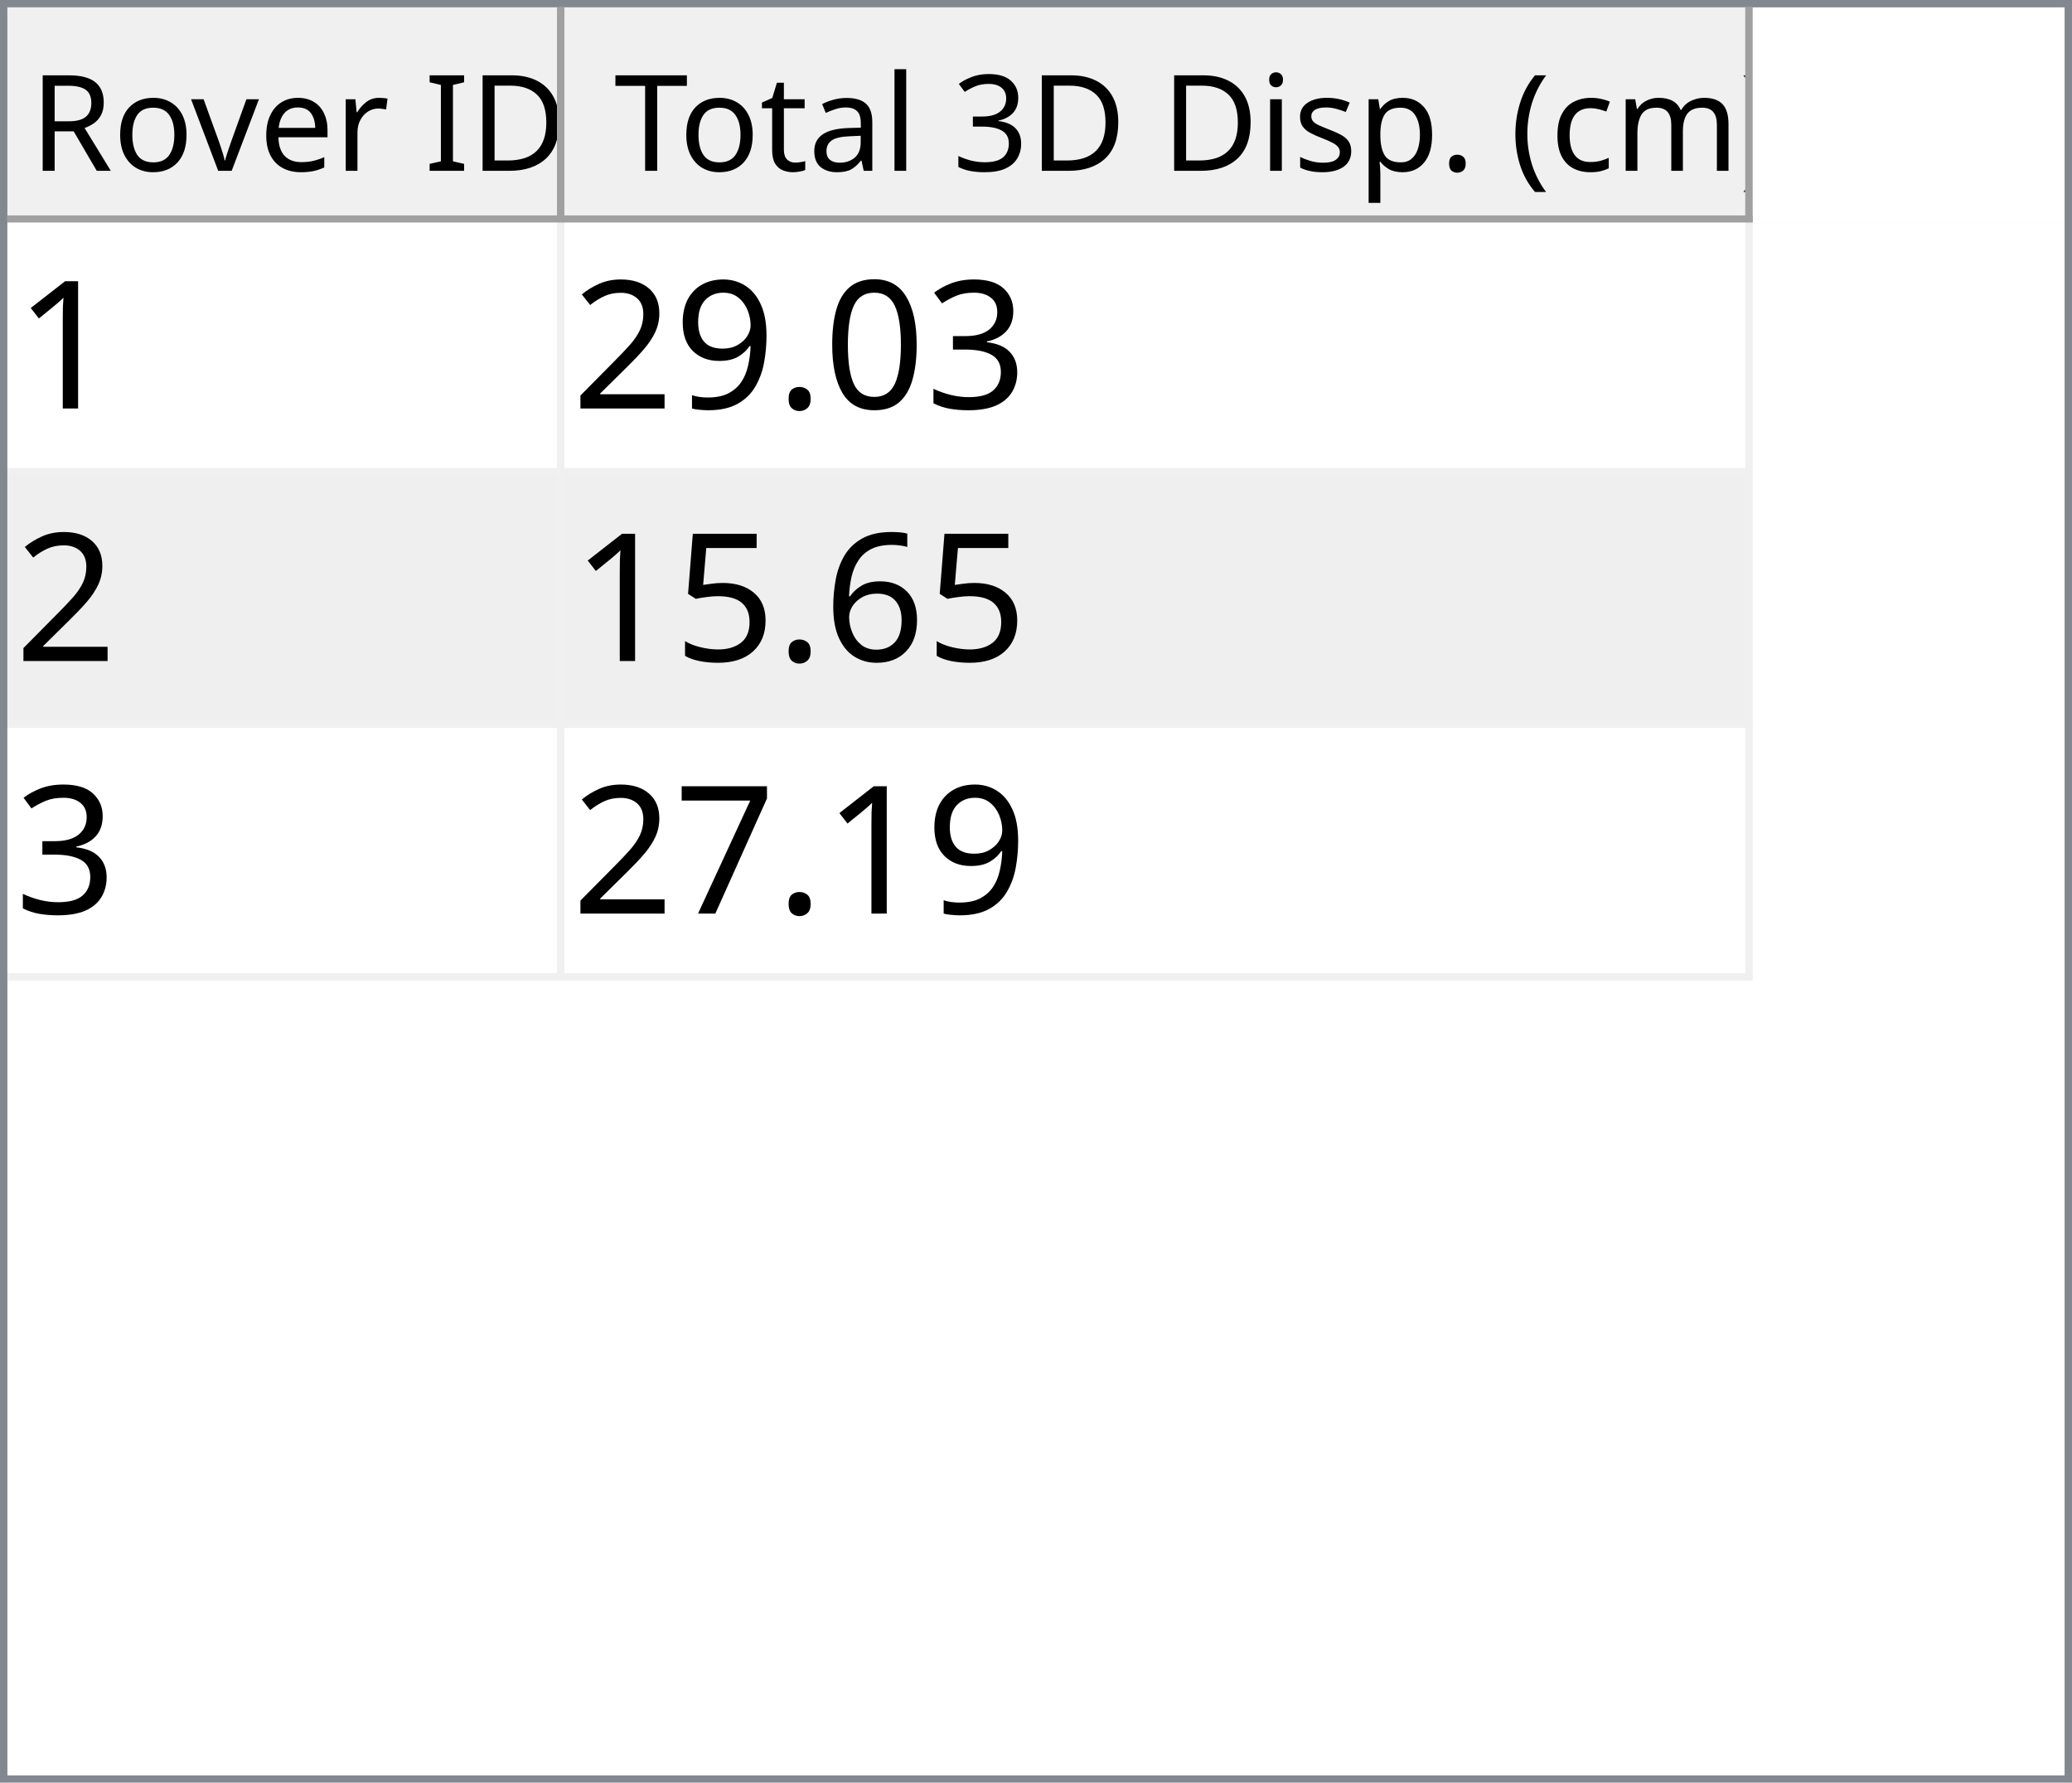
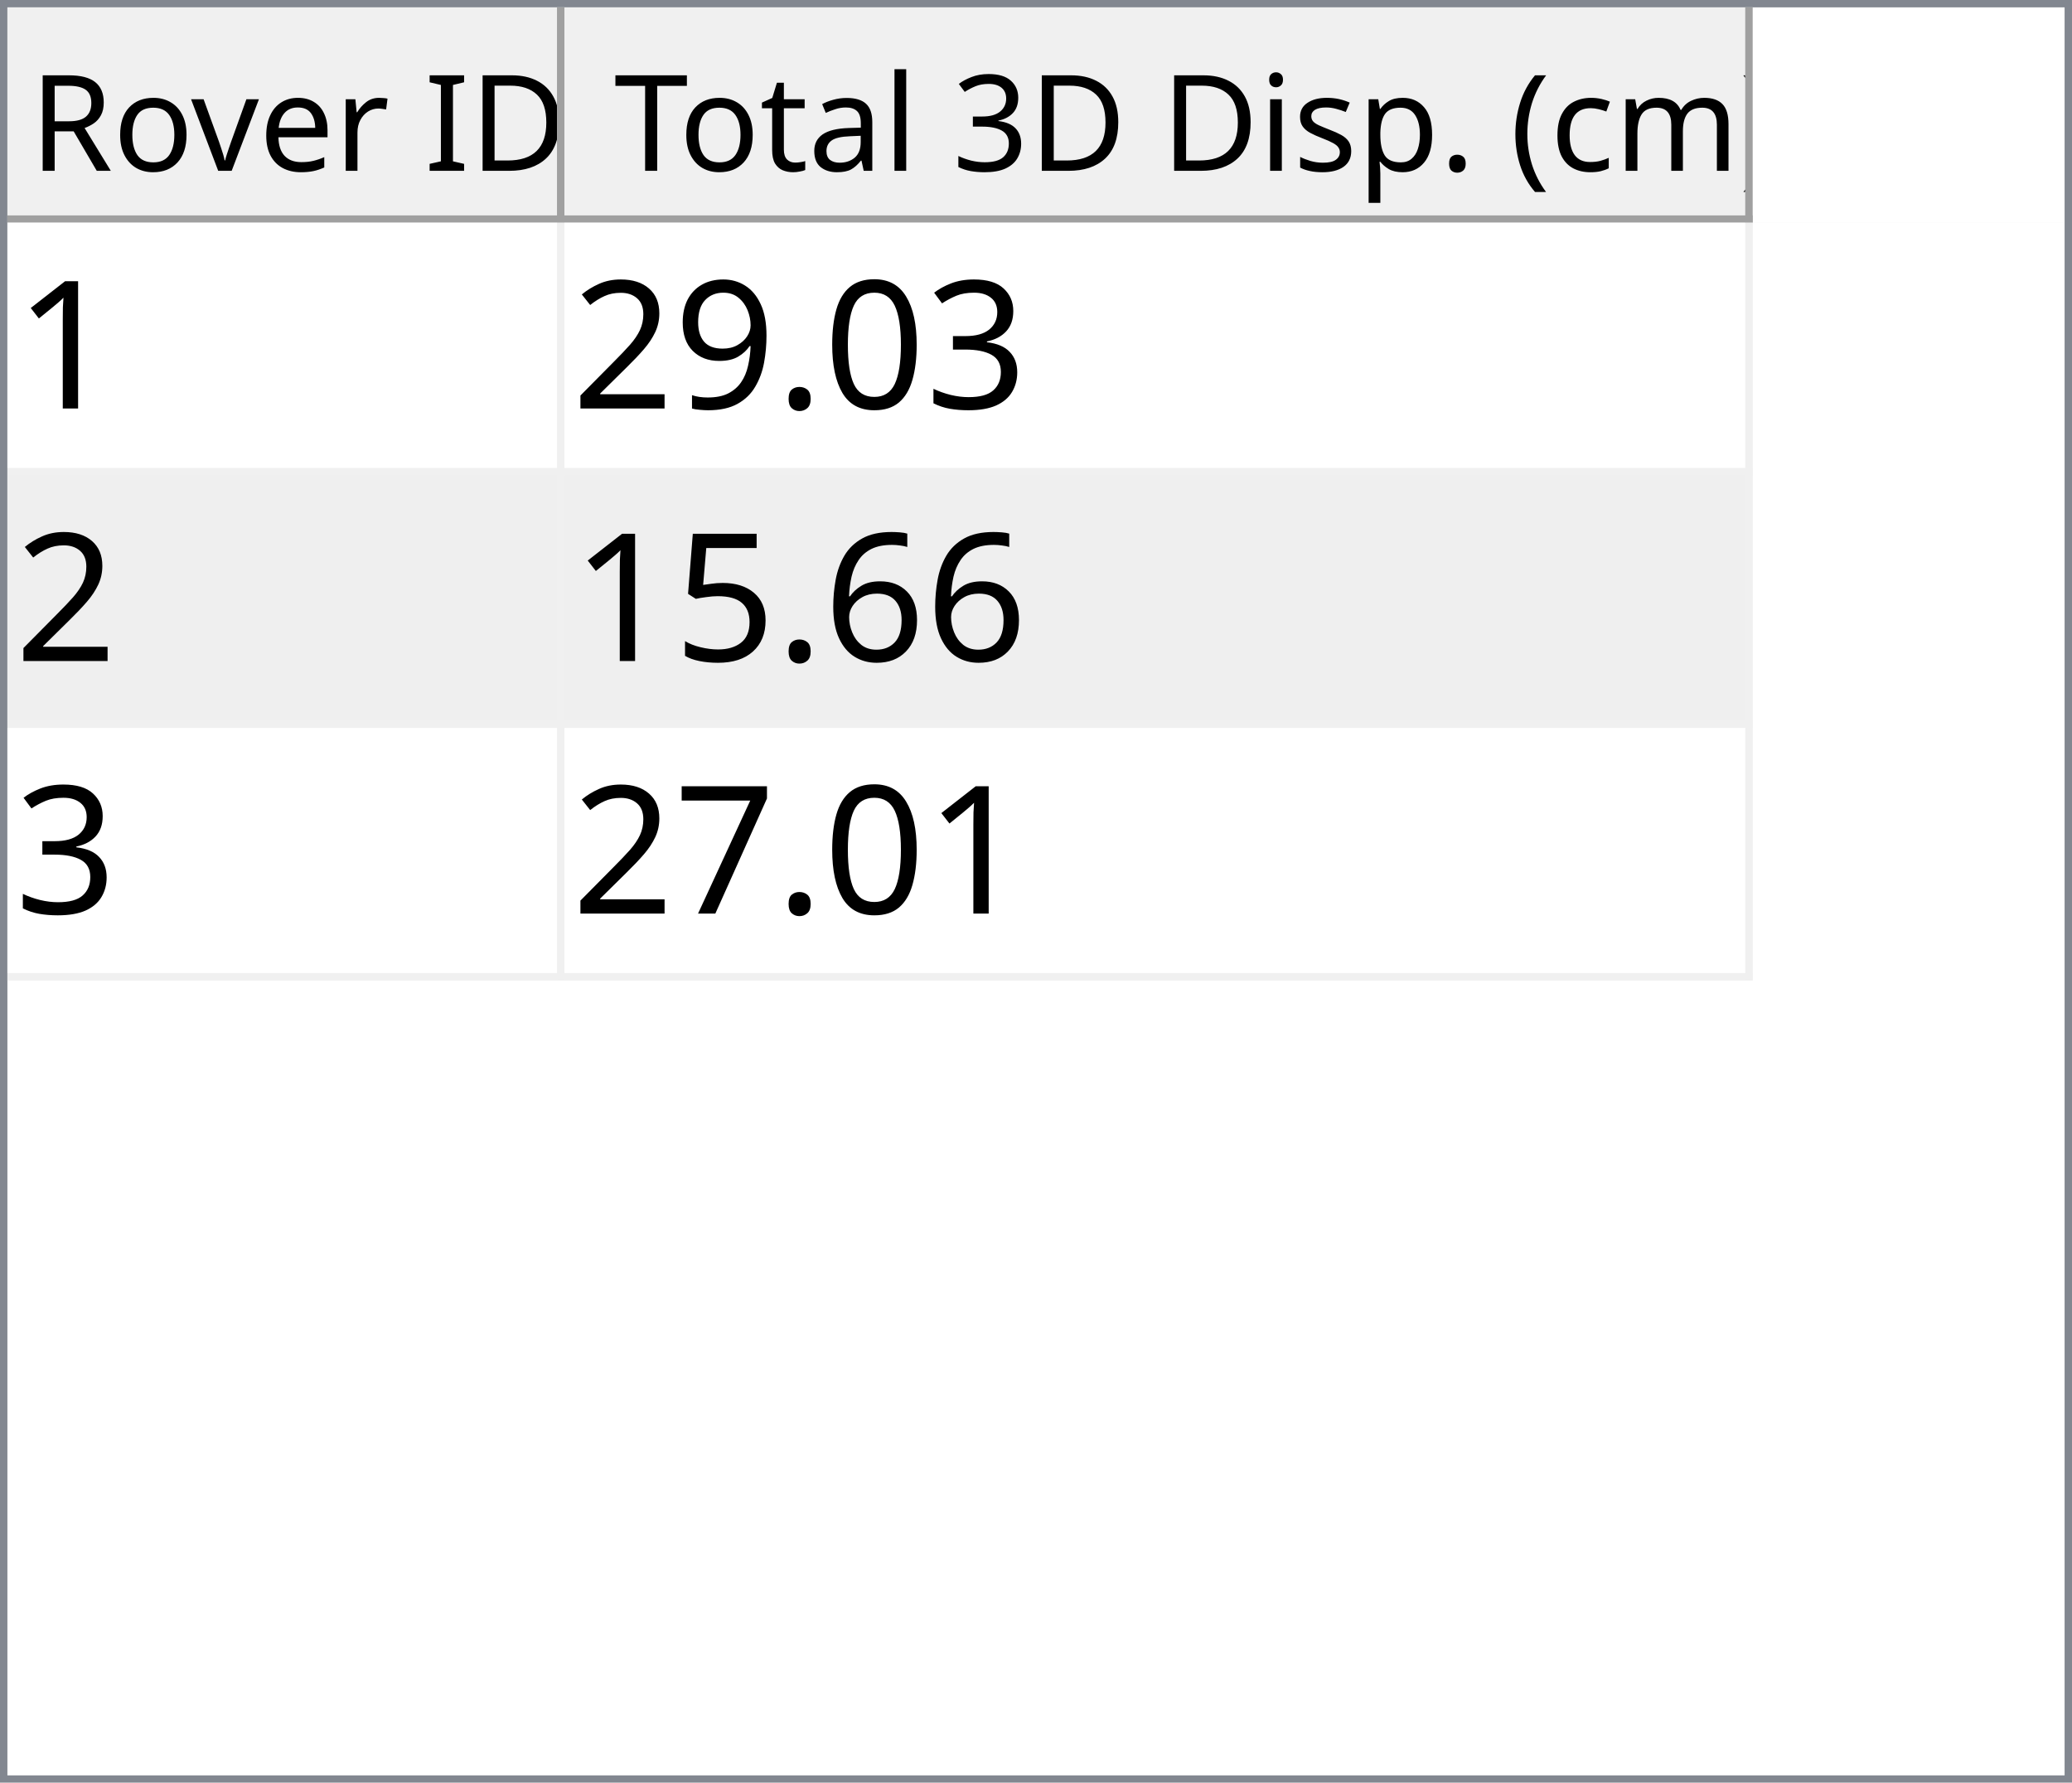
<svg xmlns="http://www.w3.org/2000/svg" style="fill-opacity:1; color-rendering:auto; color-interpolation:auto; text-rendering:auto; stroke:black; stroke-linecap:square; stroke-miterlimit:10; shape-rendering:auto; stroke-opacity:1; fill:black; stroke-dasharray:none; font-weight:normal; stroke-width:1; font-family:'Dialog'; font-style:normal; stroke-linejoin:miter; font-size:12px; stroke-dashoffset:0; image-rendering:auto;" width="279" height="240">
  <defs id="genericDefs" />
  <g>
    <defs id="defs1">
      <clipPath clipPathUnits="userSpaceOnUse" id="clipPath1">
        <path d="M0 0 L279 0 L279 240 L0 240 L0 0 Z" />
      </clipPath>
      <clipPath clipPathUnits="userSpaceOnUse" id="clipPath2">
        <path d="M0 0 L0 240 L279 240 L279 0 Z" />
      </clipPath>
      <clipPath clipPathUnits="userSpaceOnUse" id="clipPath3">
        <path d="M0 0 L0 29 L277 29 L277 0 Z" />
      </clipPath>
      <clipPath clipPathUnits="userSpaceOnUse" id="clipPath4">
        <path d="M0 0 L0 29 L75 29 L75 0 Z" />
      </clipPath>
      <clipPath clipPathUnits="userSpaceOnUse" id="clipPath5">
        <path d="M1 1 L1 28 L74 28 L74 1 Z" />
      </clipPath>
      <clipPath clipPathUnits="userSpaceOnUse" id="clipPath6">
        <path d="M0 0 L0 27 L73 27 L73 0 Z" />
      </clipPath>
      <clipPath clipPathUnits="userSpaceOnUse" id="clipPath7">
        <path d="M-0.5 -0.5 L-0.5 28.5 L74.5 28.5 L74.5 -0.5 Z" />
      </clipPath>
      <clipPath clipPathUnits="userSpaceOnUse" id="clipPath8">
        <path d="M0 0 L0 29 L160 29 L160 0 Z" />
      </clipPath>
      <clipPath clipPathUnits="userSpaceOnUse" id="clipPath9">
        <path d="M1 1 L1 28 L159 28 L159 1 Z" />
      </clipPath>
      <clipPath clipPathUnits="userSpaceOnUse" id="clipPath10">
        <path d="M0 0 L0 27 L158 27 L158 0 Z" />
      </clipPath>
      <clipPath clipPathUnits="userSpaceOnUse" id="clipPath11">
        <path d="M-0.5 -0.5 L-0.5 28.5 L159.5 28.5 L159.5 -0.5 Z" />
      </clipPath>
      <clipPath clipPathUnits="userSpaceOnUse" id="clipPath12">
        <path d="M0 0 L0 209 L277 209 L277 0 Z" />
      </clipPath>
      <clipPath clipPathUnits="userSpaceOnUse" id="clipPath13">
        <path d="M0 0 L0 102 L235 102 L235 0 Z" />
      </clipPath>
      <clipPath clipPathUnits="userSpaceOnUse" id="clipPath14">
        <path d="M-0.5 -0.5 L-0.5 101.5 L234.5 101.5 L234.5 -0.5 Z" />
      </clipPath>
      <clipPath clipPathUnits="userSpaceOnUse" id="clipPath15">
        <path d="M0 0 L0 33 L74 33 L74 0 Z" />
      </clipPath>
      <clipPath clipPathUnits="userSpaceOnUse" id="clipPath16">
        <path d="M0 0 L0 33 L159 33 L159 0 Z" />
      </clipPath>
      <font horiz-adv-x="64.551" id="font1">
        <font-face ascent="107.91" descent="25.098" units-per-em="100" style="font-style:normal; font-family:Segoe UI; font-weight:normal;" />
        <missing-glyph horiz-adv-x="64.551" d="M8.109 0 L8.109 68.266 L56.453 68.266 L56.453 0 L8.109 0 ZM15.328 7.234 L49.219 7.234 L49.219 61.031 L15.328 61.031 L15.328 7.234 Z" />
        <glyph unicode="D" horiz-adv-x="70.117" d="M9.188 0 L9.188 70.016 L28.516 70.016 Q65.531 70.016 65.531 35.891 Q65.531 19.672 55.25 9.836 Q44.969 0 27.734 0 L9.188 0 ZM17.391 62.594 L17.391 7.422 L27.828 7.422 Q41.609 7.422 49.273 14.797 Q56.938 22.172 56.938 35.688 Q56.938 62.594 28.328 62.594 L17.391 62.594 Z" />
        <glyph unicode="I" horiz-adv-x="26.611" d="M17.391 0 L9.188 0 L9.188 70.016 L17.391 70.016 L17.391 0 Z" />
        <glyph unicode=" " horiz-adv-x="27.393" d="" />
        <glyph unicode="r" horiz-adv-x="34.766" d="M34.188 41.891 Q32.078 43.5 28.125 43.5 Q23 43.5 19.555 38.672 Q16.109 33.844 16.109 25.484 L16.109 0 L8.109 0 L8.109 50 L16.109 50 L16.109 39.703 L16.312 39.703 Q18.016 44.969 21.531 47.922 Q25.047 50.875 29.391 50.875 Q32.516 50.875 34.188 50.203 L34.188 41.891 Z" />
        <glyph unicode="e" horiz-adv-x="52.295" d="M48.297 23 L12.984 23 Q13.188 14.656 17.484 10.109 Q21.781 5.562 29.297 5.562 Q37.75 5.562 44.828 11.141 L44.828 3.609 Q38.234 -1.172 27.391 -1.172 Q16.797 -1.172 10.742 5.641 Q4.688 12.453 4.688 24.812 Q4.688 36.469 11.305 43.82 Q17.922 51.172 27.734 51.172 Q37.547 51.172 42.922 44.828 Q48.297 38.484 48.297 27.203 L48.297 23 ZM40.094 29.781 Q40.047 36.719 36.75 40.578 Q33.453 44.438 27.594 44.438 Q21.922 44.438 17.969 40.383 Q14.016 36.328 13.094 29.781 L40.094 29.781 Z" />
        <glyph unicode="v" horiz-adv-x="47.9" d="M47.406 50 L27.484 0 L19.625 0 L0.688 50 L9.469 50 L22.172 13.672 Q23.578 9.672 23.922 6.688 L24.125 6.688 Q24.609 10.453 25.688 13.484 L38.969 50 L47.406 50 Z" />
        <glyph unicode="o" horiz-adv-x="58.594" d="M29 -1.172 Q17.922 -1.172 11.305 5.836 Q4.688 12.844 4.688 24.422 Q4.688 37.016 11.57 44.094 Q18.453 51.172 30.172 51.172 Q41.359 51.172 47.633 44.289 Q53.906 37.406 53.906 25.203 Q53.906 13.234 47.141 6.031 Q40.375 -1.172 29 -1.172 ZM29.594 44.438 Q21.875 44.438 17.383 39.188 Q12.891 33.938 12.891 24.703 Q12.891 15.828 17.43 10.695 Q21.969 5.562 29.594 5.562 Q37.359 5.562 41.531 10.594 Q45.703 15.625 45.703 24.906 Q45.703 34.281 41.531 39.359 Q37.359 44.438 29.594 44.438 Z" />
        <glyph unicode="R" horiz-adv-x="59.814" d="M59.375 0 L49.609 0 L37.891 19.625 Q36.281 22.359 34.766 24.289 Q33.25 26.219 31.664 27.438 Q30.078 28.656 28.25 29.219 Q26.422 29.781 24.125 29.781 L17.391 29.781 L17.391 0 L9.188 0 L9.188 70.016 L30.078 70.016 Q34.672 70.016 38.555 68.867 Q42.438 67.719 45.289 65.375 Q48.141 63.031 49.758 59.547 Q51.375 56.062 51.375 51.375 Q51.375 47.703 50.273 44.656 Q49.172 41.609 47.148 39.211 Q45.125 36.812 42.266 35.133 Q39.406 33.453 35.844 32.516 L35.844 32.328 Q37.594 31.547 38.891 30.547 Q40.188 29.547 41.359 28.18 Q42.531 26.812 43.68 25.078 Q44.828 23.344 46.234 21.047 L59.375 0 ZM17.391 62.594 L17.391 37.203 L28.516 37.203 Q31.594 37.203 34.203 38.133 Q36.812 39.062 38.719 40.797 Q40.625 42.531 41.703 45.047 Q42.781 47.562 42.781 50.688 Q42.781 56.297 39.141 59.445 Q35.5 62.594 28.609 62.594 L17.391 62.594 Z" />
        <glyph unicode=")" horiz-adv-x="30.176" d="M8.297 -15.922 L1.172 -15.922 Q16.406 2.344 16.406 26.812 Q16.406 51.469 1.078 70.016 L8.297 70.016 Q23.531 52.156 23.531 26.703 Q23.531 1.375 8.297 -15.922 Z" />
        <glyph unicode="m" horiz-adv-x="86.133" d="M79.109 0 L71.094 0 L71.094 28.719 Q71.094 37.016 68.531 40.727 Q65.969 44.438 59.906 44.438 Q54.781 44.438 51.195 39.75 Q47.609 35.062 47.609 28.516 L47.609 0 L39.594 0 L39.594 29.688 Q39.594 44.438 28.219 44.438 Q22.953 44.438 19.531 40.016 Q16.109 35.594 16.109 28.516 L16.109 0 L8.109 0 L8.109 50 L16.109 50 L16.109 42.094 L16.312 42.094 Q21.625 51.172 31.844 51.172 Q36.969 51.172 40.773 48.312 Q44.578 45.453 46 40.828 Q51.562 51.172 62.594 51.172 Q79.109 51.172 79.109 30.812 L79.109 0 Z" />
        <glyph unicode="c" horiz-adv-x="46.191" d="M42.188 2.297 Q36.422 -1.172 28.516 -1.172 Q17.828 -1.172 11.258 5.789 Q4.688 12.75 4.688 23.828 Q4.688 36.188 11.766 43.68 Q18.844 51.172 30.672 51.172 Q37.25 51.172 42.281 48.734 L42.281 40.531 Q36.719 44.438 30.375 44.438 Q22.703 44.438 17.797 38.945 Q12.891 33.453 12.891 24.516 Q12.891 15.719 17.508 10.641 Q22.125 5.562 29.891 5.562 Q36.422 5.562 42.188 9.906 L42.188 2.297 Z" />
        <glyph unicode="(" horiz-adv-x="30.176" d="M29.109 -15.922 L21.969 -15.922 Q6.844 1.375 6.844 26.703 Q6.844 52.156 21.969 70.016 L29.203 70.016 Q13.875 51.469 13.875 26.812 Q13.875 2.344 29.109 -15.922 Z" />
        <glyph unicode="." horiz-adv-x="21.68" d="M10.891 -1.078 Q8.641 -1.078 7.055 0.539 Q5.469 2.156 5.469 4.391 Q5.469 6.641 7.055 8.273 Q8.641 9.906 10.891 9.906 Q13.188 9.906 14.797 8.273 Q16.406 6.641 16.406 4.391 Q16.406 2.156 14.797 0.539 Q13.188 -1.078 10.891 -1.078 Z" />
        <glyph unicode="p" horiz-adv-x="58.789" d="M16.312 7.234 L16.109 7.234 L16.109 -23 L8.109 -23 L8.109 50 L16.109 50 L16.109 41.219 L16.312 41.219 Q22.219 51.172 33.594 51.172 Q43.266 51.172 48.688 44.461 Q54.109 37.75 54.109 26.469 Q54.109 13.922 48 6.375 Q41.891 -1.172 31.297 -1.172 Q21.578 -1.172 16.312 7.234 ZM16.109 27.391 L16.109 20.406 Q16.109 14.203 20.141 9.883 Q24.172 5.562 30.375 5.562 Q37.641 5.562 41.773 11.133 Q45.906 16.703 45.906 26.609 Q45.906 34.969 42.047 39.703 Q38.188 44.438 31.594 44.438 Q24.609 44.438 20.359 39.578 Q16.109 34.719 16.109 27.391 Z" />
        <glyph unicode="s" horiz-adv-x="42.432" d="M5.078 1.812 L5.078 10.406 Q11.625 5.562 19.484 5.562 Q30.031 5.562 30.031 12.594 Q30.031 14.594 29.125 15.992 Q28.219 17.391 26.68 18.461 Q25.141 19.531 23.07 20.383 Q21 21.234 18.609 22.172 Q15.281 23.484 12.766 24.828 Q10.25 26.172 8.57 27.859 Q6.891 29.547 6.031 31.695 Q5.172 33.844 5.172 36.719 Q5.172 40.234 6.789 42.945 Q8.406 45.656 11.086 47.484 Q13.766 49.312 17.211 50.242 Q20.656 51.172 24.312 51.172 Q30.812 51.172 35.938 48.922 L35.938 40.828 Q30.422 44.438 23.25 44.438 Q21 44.438 19.195 43.922 Q17.391 43.406 16.094 42.477 Q14.797 41.547 14.086 40.258 Q13.375 38.969 13.375 37.406 Q13.375 35.453 14.086 34.133 Q14.797 32.812 16.164 31.789 Q17.531 30.766 19.484 29.938 Q21.438 29.109 23.922 28.125 Q27.25 26.859 29.883 25.516 Q32.516 24.172 34.375 22.484 Q36.234 20.797 37.234 18.602 Q38.234 16.406 38.234 13.375 Q38.234 9.672 36.602 6.938 Q34.969 4.203 32.234 2.398 Q29.5 0.594 25.93 -0.289 Q22.359 -1.172 18.453 -1.172 Q10.75 -1.172 5.078 1.812 Z" />
        <glyph unicode="i" horiz-adv-x="24.219" d="M12.203 62.703 Q10.062 62.703 8.547 64.164 Q7.031 65.625 7.031 67.875 Q7.031 70.125 8.547 71.609 Q10.062 73.094 12.203 73.094 Q14.406 73.094 15.945 71.609 Q17.484 70.125 17.484 67.875 Q17.484 65.719 15.945 64.211 Q14.406 62.703 12.203 62.703 ZM16.109 0 L8.109 0 L8.109 50 L16.109 50 L16.109 0 Z" />
        <glyph unicode="3" horiz-adv-x="53.906" d="M46.531 19.828 Q46.531 15.094 44.75 11.211 Q42.969 7.328 39.719 4.57 Q36.469 1.812 31.93 0.297 Q27.391 -1.219 21.922 -1.219 Q11.922 -1.219 6 2.594 L6 11.188 Q13.094 5.609 22.219 5.609 Q25.875 5.609 28.828 6.539 Q31.781 7.469 33.906 9.227 Q36.031 10.984 37.18 13.477 Q38.328 15.969 38.328 19.094 Q38.328 32.812 18.797 32.812 L12.984 32.812 L12.984 39.594 L18.5 39.594 Q35.797 39.594 35.797 52.484 Q35.797 64.406 22.609 64.406 Q15.188 64.406 8.688 59.422 L8.688 67.188 Q15.375 71.188 24.609 71.188 Q29 71.188 32.57 69.969 Q36.141 68.75 38.68 66.555 Q41.219 64.359 42.609 61.281 Q44 58.203 44 54.5 Q44 40.672 30.031 36.719 L30.031 36.531 Q33.594 36.141 36.625 34.797 Q39.656 33.453 41.852 31.305 Q44.047 29.156 45.289 26.25 Q46.531 23.344 46.531 19.828 Z" />
        <glyph unicode="l" horiz-adv-x="24.219" d="M16.109 0 L8.109 0 L8.109 74.031 L16.109 74.031 L16.109 0 Z" />
        <glyph unicode="a" horiz-adv-x="50.879" d="M43.891 0 L35.891 0 L35.891 7.812 L35.688 7.812 Q30.469 -1.172 20.312 -1.172 Q12.844 -1.172 8.617 2.781 Q4.391 6.734 4.391 13.281 Q4.391 27.297 20.906 29.594 L35.891 31.688 Q35.891 44.438 25.594 44.438 Q16.547 44.438 9.281 38.281 L9.281 46.484 Q16.656 51.172 26.266 51.172 Q43.891 51.172 43.891 32.516 L43.891 0 ZM35.891 25.297 L23.828 23.641 Q18.266 22.859 15.43 20.875 Q12.594 18.891 12.594 13.875 Q12.594 10.203 15.211 7.883 Q17.828 5.562 22.172 5.562 Q28.125 5.562 32.008 9.742 Q35.891 13.922 35.891 20.312 L35.891 25.297 Z" />
        <glyph unicode="t" horiz-adv-x="33.887" d="M31.297 0.484 Q28.469 -1.078 23.828 -1.078 Q10.688 -1.078 10.688 13.578 L10.688 43.172 L2.094 43.172 L2.094 50 L10.688 50 L10.688 62.203 L18.703 64.797 L18.703 50 L31.297 50 L31.297 43.172 L18.703 43.172 L18.703 14.984 Q18.703 9.969 20.414 7.82 Q22.125 5.672 26.078 5.672 Q29.109 5.672 31.297 7.328 L31.297 0.484 Z" />
        <glyph unicode="T" horiz-adv-x="52.393" d="M50.594 62.594 L30.375 62.594 L30.375 0 L22.172 0 L22.172 62.594 L2 62.594 L2 70.016 L50.594 70.016 L50.594 62.594 Z" />
      </font>
      <font horiz-adv-x="75.0" id="font2">
        <font-face ascent="100.537" descent="21.973" units-per-em="100" style="font-style:normal; font-family:sans-serif; font-weight:normal;" />
        <missing-glyph horiz-adv-x="75.0" d="M12.5 0 L12.5 62.5 L62.5 62.5 L62.5 0 L12.5 0 ZM14.062 1.562 L60.938 1.562 L60.938 60.938 L14.062 60.938 L14.062 1.562 Z" />
        <glyph unicode="1" horiz-adv-x="55.615" d="M37.25 0 L28.469 0 L28.469 56 Q25.297 52.984 20.141 49.953 Q14.984 46.922 10.891 45.406 L10.891 53.906 Q18.266 57.375 23.781 62.305 Q29.297 67.234 31.594 71.875 L37.25 71.875 L37.25 0 Z" />
        <glyph unicode="3" horiz-adv-x="55.615" d="M4.203 18.891 L12.984 20.062 Q14.5 12.594 18.141 9.297 Q21.781 6 27 6 Q33.203 6 37.477 10.297 Q41.75 14.594 41.75 20.953 Q41.75 27 37.797 30.93 Q33.844 34.859 27.734 34.859 Q25.25 34.859 21.531 33.891 L22.516 41.609 Q23.391 41.5 23.922 41.5 Q29.547 41.5 34.039 44.43 Q38.531 47.359 38.531 53.469 Q38.531 58.297 35.258 61.477 Q31.984 64.656 26.812 64.656 Q21.688 64.656 18.266 61.43 Q14.844 58.203 13.875 51.766 L5.078 53.328 Q6.688 62.156 12.398 67.016 Q18.109 71.875 26.609 71.875 Q32.469 71.875 37.398 69.359 Q42.328 66.844 44.945 62.5 Q47.562 58.156 47.562 53.266 Q47.562 48.641 45.07 44.828 Q42.578 41.016 37.703 38.766 Q44.047 37.312 47.562 32.695 Q51.078 28.078 51.078 21.141 Q51.078 11.766 44.242 5.25 Q37.406 -1.266 26.953 -1.266 Q17.531 -1.266 11.305 4.352 Q5.078 9.969 4.203 18.891 Z" />
        <glyph unicode="0" horiz-adv-x="55.615" d="M4.156 35.297 Q4.156 48 6.766 55.742 Q9.375 63.484 14.523 67.68 Q19.672 71.875 27.484 71.875 Q33.25 71.875 37.594 69.555 Q41.938 67.234 44.773 62.867 Q47.609 58.5 49.219 52.227 Q50.828 45.953 50.828 35.297 Q50.828 22.703 48.242 14.969 Q45.656 7.234 40.508 3.008 Q35.359 -1.219 27.484 -1.219 Q17.141 -1.219 11.234 6.203 Q4.156 15.141 4.156 35.297 ZM13.188 35.297 Q13.188 17.672 17.312 11.836 Q21.438 6 27.484 6 Q33.547 6 37.672 11.859 Q41.797 17.719 41.797 35.297 Q41.797 52.984 37.672 58.789 Q33.547 64.594 27.391 64.594 Q21.344 64.594 17.719 59.469 Q13.188 52.938 13.188 35.297 Z" />
        <glyph unicode="." horiz-adv-x="27.783" d="M9.078 0 L9.078 10.016 L19.094 10.016 L19.094 0 L9.078 0 Z" />
        <glyph unicode="9" horiz-adv-x="55.615" d="M5.469 16.547 L13.922 17.328 Q14.984 11.375 18.016 8.688 Q21.047 6 25.781 6 Q29.828 6 32.883 7.859 Q35.938 9.719 37.891 12.82 Q39.844 15.922 41.164 21.195 Q42.484 26.469 42.484 31.938 Q42.484 32.516 42.438 33.688 Q39.797 29.5 35.234 26.883 Q30.672 24.266 25.344 24.266 Q16.453 24.266 10.305 30.711 Q4.156 37.156 4.156 47.703 Q4.156 58.594 10.578 65.234 Q17 71.875 26.656 71.875 Q33.641 71.875 39.43 68.117 Q45.219 64.359 48.219 57.398 Q51.219 50.438 51.219 37.25 Q51.219 23.531 48.242 15.406 Q45.266 7.281 39.383 3.031 Q33.5 -1.219 25.594 -1.219 Q17.188 -1.219 11.867 3.445 Q6.547 8.109 5.469 16.547 ZM41.453 48.141 Q41.453 55.719 37.43 60.156 Q33.406 64.594 27.734 64.594 Q21.875 64.594 17.531 59.812 Q13.188 55.031 13.188 47.406 Q13.188 40.578 17.312 36.305 Q21.438 32.031 27.484 32.031 Q33.594 32.031 37.523 36.305 Q41.453 40.578 41.453 48.141 Z" />
        <glyph unicode="2" horiz-adv-x="55.615" d="M50.344 8.453 L50.344 0 L3.031 0 Q2.938 3.172 4.047 6.109 Q5.859 10.938 9.836 15.625 Q13.812 20.312 21.344 26.469 Q33.016 36.031 37.117 41.625 Q41.219 47.219 41.219 52.203 Q41.219 57.422 37.477 61.008 Q33.734 64.594 27.734 64.594 Q21.391 64.594 17.578 60.789 Q13.766 56.984 13.719 50.25 L4.688 51.172 Q5.609 61.281 11.664 66.578 Q17.719 71.875 27.938 71.875 Q38.234 71.875 44.242 66.164 Q50.25 60.453 50.25 52 Q50.25 47.703 48.492 43.555 Q46.734 39.406 42.656 34.812 Q38.578 30.219 29.109 22.219 Q21.188 15.578 18.945 13.211 Q16.703 10.844 15.234 8.453 L50.344 8.453 Z" />
        <glyph unicode="6" horiz-adv-x="55.615" d="M49.75 54.047 L41.016 53.375 Q39.844 58.547 37.703 60.891 Q34.125 64.656 28.906 64.656 Q24.703 64.656 21.531 62.312 Q17.391 59.281 14.992 53.469 Q12.594 47.656 12.5 36.922 Q15.672 41.75 20.266 44.094 Q24.859 46.438 29.891 46.438 Q38.672 46.438 44.852 39.969 Q51.031 33.5 51.031 23.25 Q51.031 16.5 48.125 10.719 Q45.219 4.938 40.141 1.859 Q35.062 -1.219 28.609 -1.219 Q17.625 -1.219 10.695 6.859 Q3.766 14.938 3.766 33.5 Q3.766 54.25 11.422 63.672 Q18.109 71.875 29.438 71.875 Q37.891 71.875 43.289 67.141 Q48.688 62.406 49.75 54.047 ZM13.875 23.188 Q13.875 18.656 15.797 14.508 Q17.719 10.359 21.188 8.18 Q24.656 6 28.469 6 Q34.031 6 38.039 10.492 Q42.047 14.984 42.047 22.703 Q42.047 30.125 38.086 34.398 Q34.125 38.672 28.125 38.672 Q22.172 38.672 18.023 34.398 Q13.875 30.125 13.875 23.188 Z" />
        <glyph unicode="5" horiz-adv-x="55.615" d="M4.156 18.75 L13.375 19.531 Q14.406 12.797 18.141 9.398 Q21.875 6 27.156 6 Q33.5 6 37.891 10.789 Q42.281 15.578 42.281 23.484 Q42.281 31 38.062 35.352 Q33.844 39.703 27 39.703 Q22.75 39.703 19.336 37.773 Q15.922 35.844 13.969 32.766 L5.719 33.844 L12.641 70.609 L48.25 70.609 L48.25 62.203 L19.672 62.203 L15.828 42.969 Q22.266 47.469 29.344 47.469 Q38.719 47.469 45.164 40.969 Q51.609 34.469 51.609 24.266 Q51.609 14.547 45.953 7.469 Q39.062 -1.219 27.156 -1.219 Q17.391 -1.219 11.211 4.25 Q5.031 9.719 4.156 18.75 Z" />
        <glyph unicode="7" horiz-adv-x="55.615" d="M4.734 62.203 L4.734 70.656 L51.078 70.656 L51.078 63.812 Q44.234 56.547 37.523 44.484 Q30.812 32.422 27.156 19.672 Q24.516 10.688 23.781 0 L14.75 0 Q14.891 8.453 18.062 20.414 Q21.234 32.375 27.172 43.484 Q33.109 54.594 39.797 62.203 L4.734 62.203 Z" />
      </font>
    </defs>
    <g style="fill:white; stroke:white;">
      <rect x="0" y="0" width="279" style="clip-path:url(#clipPath1); stroke:none;" height="240" />
    </g>
    <g style="fill:white; text-rendering:optimizeSpeed; color-rendering:optimizeSpeed; image-rendering:optimizeSpeed; shape-rendering:crispEdges; stroke:white; color-interpolation:sRGB;">
      <rect x="0" width="279" height="240" y="0" style="stroke:none;" />
      <path style="stroke:none;" d="M0 240 L279 240 L279 0 L0 0 Z" />
    </g>
    <g style="fill:rgb(240,240,240); font-size:18px; font-family:'Segoe UI'; stroke:rgb(240,240,240);">
      <rect x="0" y="0" width="279" style="clip-path:url(#clipPath2); stroke:none;" height="240" />
    </g>
    <g style="fill:rgb(130,135,144); font-size:18px; font-family:'Segoe UI'; stroke:rgb(130,135,144);">
      <path d="M0 0 L279 0 L279 240 L0 240 L0 0 ZM1 1 L278 1 L278 239 L1 239 L1 1 Z" style="fill-rule:evenodd; clip-path:url(#clipPath2); stroke:none;" />
    </g>
    <g style="fill:white; font-size:18px; font-family:'Segoe UI'; stroke:white;" transform="translate(1,1)">
      <rect x="0" y="0" width="277" style="clip-path:url(#clipPath3); stroke:none;" height="29" />
    </g>
    <g style="fill:rgb(240,240,240); font-size:18px; font-family:'Segoe UI'; stroke:rgb(240,240,240);" transform="translate(1,1)">
      <rect x="0" y="0" width="75" style="clip-path:url(#clipPath4); stroke:none;" height="29" />
    </g>
    <g style="font-family:'Segoe UI'; font-size:18px;" transform="translate(2,2)">
      <text x="2" xml:space="preserve" y="21" style="clip-path:url(#clipPath6); stroke:none;">Rover ID</text>
    </g>
    <g transform="translate(1.5,1.5)" style="fill:rgb(160,160,160); font-size:18px; font-family:'Segoe UI'; stroke:rgb(160,160,160); stroke-linejoin:bevel;">
      <line x1="74" x2="74" y1="0" style="fill:none; clip-path:url(#clipPath7);" y2="28" />
    </g>
    <g transform="matrix(1,0,0,1,1,1) translate(0.5,0.5)" style="fill:rgb(160,160,160); font-size:18px; font-family:'Segoe UI'; stroke:rgb(160,160,160); stroke-linejoin:bevel;">
      <line x1="0" x2="74" y1="28" style="fill:none; clip-path:url(#clipPath7);" y2="28" />
    </g>
    <g style="fill:rgb(240,240,240); font-size:18px; font-family:'Segoe UI'; stroke:rgb(240,240,240);" transform="translate(76,1)">
      <rect x="0" y="0" width="160" style="clip-path:url(#clipPath8); stroke:none;" height="29" />
    </g>
    <g style="font-family:'Segoe UI'; font-size:18px;" transform="translate(77,2)">
      <text x="1" xml:space="preserve" y="21" style="clip-path:url(#clipPath10); stroke:none;"> Total 3D Disp. (cm)</text>
    </g>
    <g transform="translate(76.5,1.5)" style="fill:rgb(160,160,160); font-size:18px; font-family:'Segoe UI'; stroke:rgb(160,160,160); stroke-linejoin:bevel;">
      <line x1="159" x2="159" y1="0" style="fill:none; clip-path:url(#clipPath11);" y2="28" />
    </g>
    <g transform="matrix(1,0,0,1,76,1) translate(0.5,0.5)" style="fill:rgb(160,160,160); font-size:18px; font-family:'Segoe UI'; stroke:rgb(160,160,160); stroke-linejoin:bevel;">
      <line x1="0" x2="159" y1="28" style="fill:none; clip-path:url(#clipPath11);" y2="28" />
    </g>
    <g style="fill:white; font-size:18px; font-family:'Segoe UI'; stroke:white;" transform="translate(1,30)">
      <rect x="0" y="0" width="277" style="clip-path:url(#clipPath12); stroke:none;" height="209" />
    </g>
    <g style="fill:rgb(240,240,240); font-size:24px; font-family:sans-serif; stroke:rgb(240,240,240);" transform="translate(1,30)">
      <rect x="0" y="0" width="235" style="clip-path:url(#clipPath13); stroke:none;" height="102" />
      <line transform="translate(0.5,0.5)" x1="0" x2="234" y1="33" style="clip-path:url(#clipPath14); fill:none; stroke-linejoin:bevel;" y2="33" />
    </g>
    <g transform="matrix(1,0,0,1,1,30) translate(0.5,0.5)" style="fill:rgb(240,240,240); font-size:24px; font-family:sans-serif; stroke:rgb(240,240,240); stroke-linejoin:bevel;">
      <line x1="0" x2="234" y1="67" style="fill:none; clip-path:url(#clipPath14);" y2="67" />
    </g>
    <g transform="matrix(1,0,0,1,1,30) translate(0.5,0.5)" style="fill:rgb(240,240,240); font-size:24px; font-family:sans-serif; stroke:rgb(240,240,240); stroke-linejoin:bevel;">
      <line x1="0" x2="234" y1="101" style="fill:none; clip-path:url(#clipPath14);" y2="101" />
    </g>
    <g transform="matrix(1,0,0,1,1,30) translate(0.5,0.5)" style="fill:rgb(240,240,240); font-size:24px; font-family:sans-serif; stroke:rgb(240,240,240); stroke-linejoin:bevel;">
      <line x1="74" x2="74" y1="0" style="fill:none; clip-path:url(#clipPath14);" y2="101" />
    </g>
    <g transform="matrix(1,0,0,1,1,30) translate(0.5,0.5)" style="fill:rgb(240,240,240); font-size:24px; font-family:sans-serif; stroke:rgb(240,240,240); stroke-linejoin:bevel;">
      <line x1="234" x2="234" y1="0" style="fill:none; clip-path:url(#clipPath14);" y2="101" />
    </g>
    <g style="fill:white; font-size:24px; font-family:sans-serif; stroke:white;" transform="matrix(1,0,0,1,1,30)">
      <rect x="0" y="0" width="74" style="clip-path:url(#clipPath15); stroke:none;" height="33" />
      <text x="1" y="25" style="fill:black; clip-path:url(#clipPath15); stroke:none;" xml:space="preserve">1</text>
    </g>
    <g style="fill:white; font-size:24px; font-family:sans-serif; stroke:white;" transform="matrix(1,0,0,1,1,30) translate(75,0)">
      <rect x="0" y="0" width="159" style="clip-path:url(#clipPath16); stroke:none;" height="33" />
      <text x="1" y="25" style="fill:black; clip-path:url(#clipPath16); stroke:none;" xml:space="preserve">29.03</text>
    </g>
    <g style="fill:rgb(239,239,239); font-size:24px; font-family:sans-serif; stroke:rgb(239,239,239);" transform="matrix(1,0,0,1,1,30) translate(0,34)">
      <rect x="0" y="0" width="74" style="clip-path:url(#clipPath15); stroke:none;" height="33" />
      <text x="1" y="25" style="fill:black; clip-path:url(#clipPath15); stroke:none;" xml:space="preserve">2</text>
    </g>
    <g style="fill:rgb(239,239,239); font-size:24px; font-family:sans-serif; stroke:rgb(239,239,239);" transform="matrix(1,0,0,1,1,30) translate(75,34)">
      <rect x="0" y="0" width="159" style="clip-path:url(#clipPath16); stroke:none;" height="33" />
-       <text x="1" y="25" style="fill:black; clip-path:url(#clipPath16); stroke:none;" xml:space="preserve">15.65</text>
+       <text x="1" y="25" style="fill:black; clip-path:url(#clipPath16); stroke:none;" xml:space="preserve">15.66</text>
    </g>
    <g style="fill:white; font-size:24px; font-family:sans-serif; stroke:white;" transform="matrix(1,0,0,1,1,30) translate(0,68)">
      <rect x="0" y="0" width="74" style="clip-path:url(#clipPath15); stroke:none;" height="33" />
      <text x="1" y="25" style="fill:black; clip-path:url(#clipPath15); stroke:none;" xml:space="preserve">3</text>
    </g>
    <g style="fill:white; font-size:24px; font-family:sans-serif; stroke:white;" transform="matrix(1,0,0,1,1,30) translate(75,68)">
      <rect x="0" y="0" width="159" style="clip-path:url(#clipPath16); stroke:none;" height="33" />
-       <text x="1" y="25" style="fill:black; clip-path:url(#clipPath16); stroke:none;" xml:space="preserve">27.19</text>
+       <text x="1" y="25" style="fill:black; clip-path:url(#clipPath16); stroke:none;" xml:space="preserve">27.01</text>
    </g>
  </g>
</svg>
